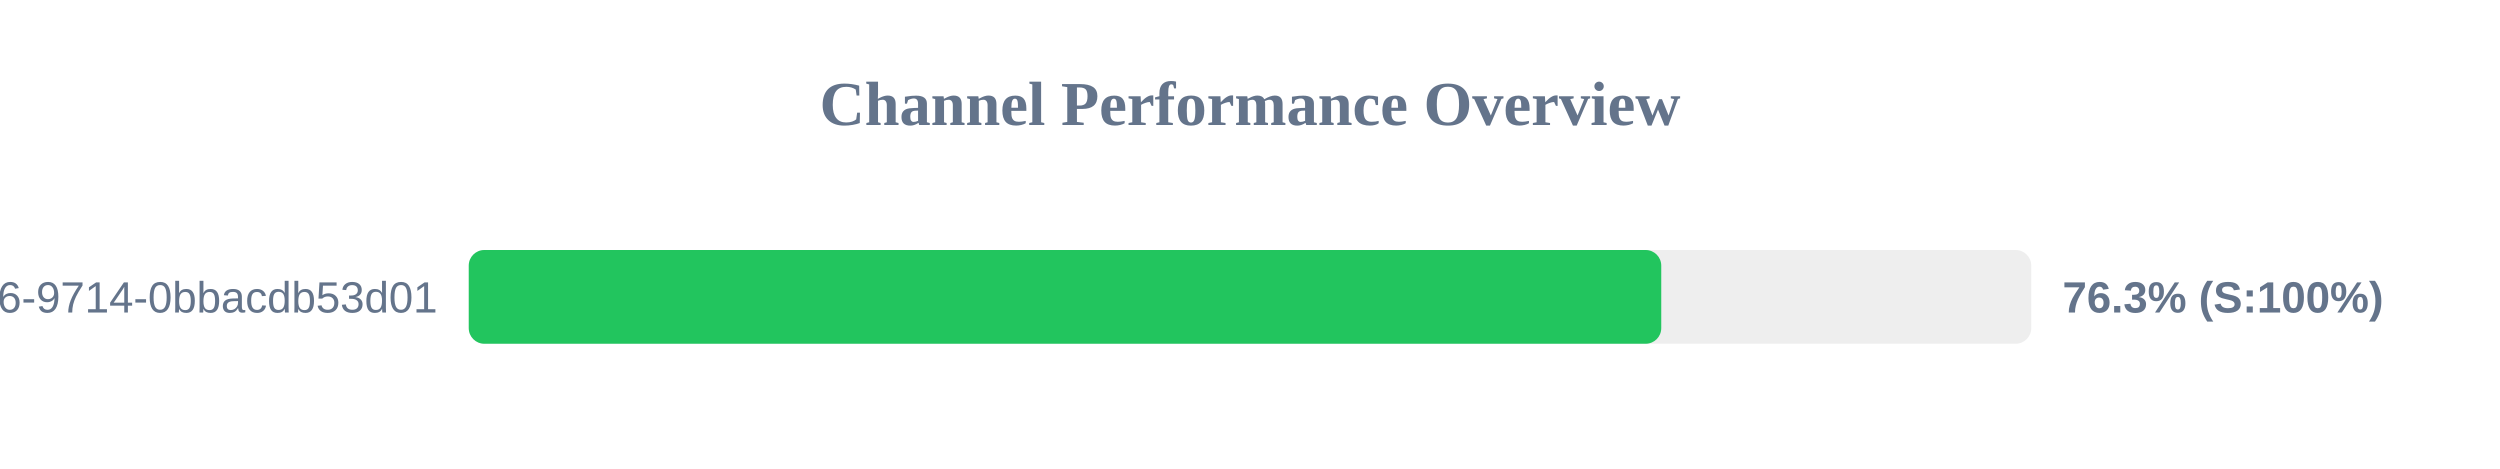
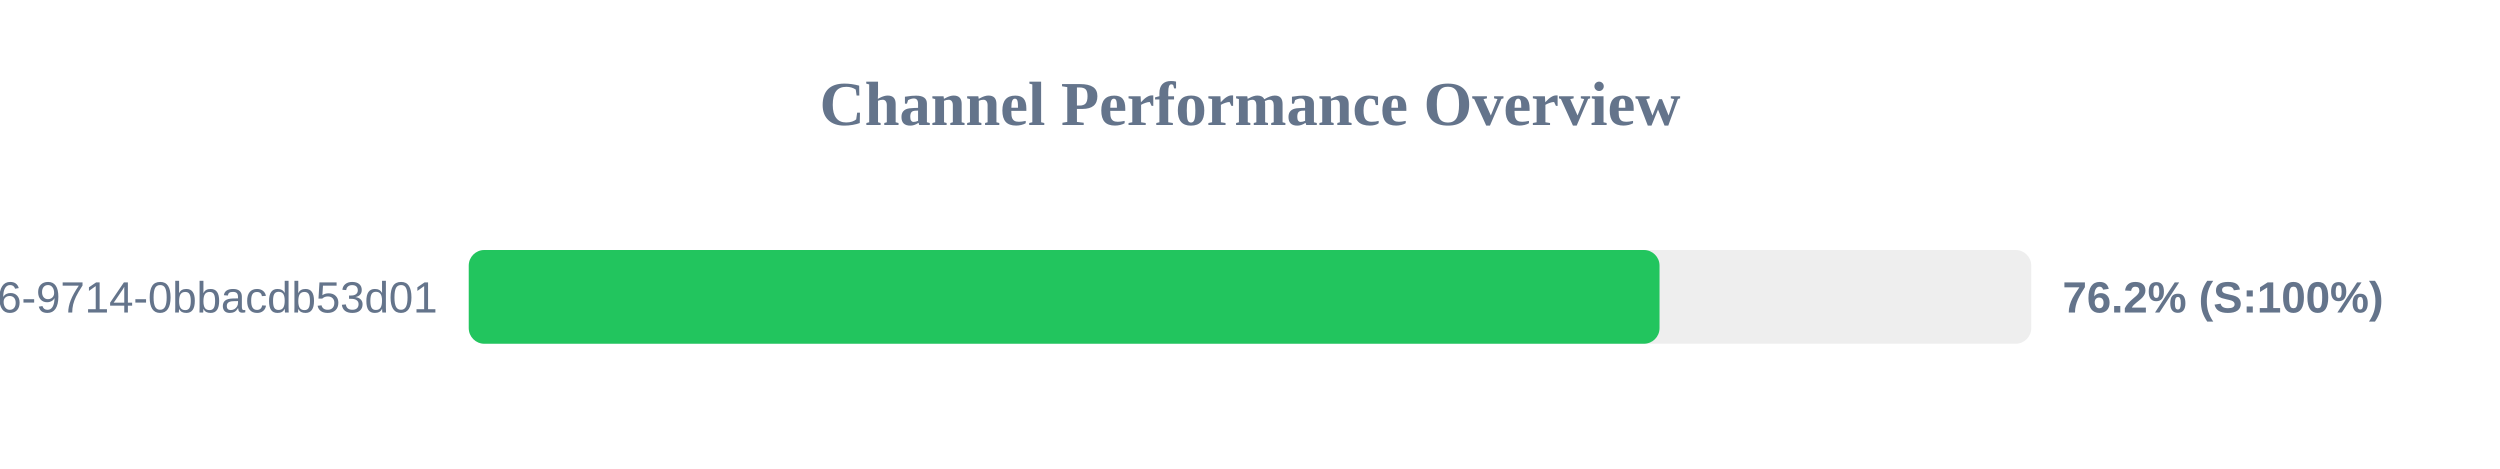
<svg xmlns="http://www.w3.org/2000/svg" width="800" height="150" version="1.1">
  <style>
        .row { font: 14px Arial; fill: #64748b; }
        .score { font: bold 14px Arial; fill: #64748b; }
    </style>
  <text x="400" y="40" text-anchor="middle" font-size="20px" font-weight="bold" fill="#64748b">Channel Performance Overview</text>
  <rect x="150" y="80" width="500" height="30" fill="#eee" rx="5" />
-   <rect x="150" y="80" width="381.6" height="30" fill="#22c55e" rx="5" />
+   <rect x="150" y="80" width="381.05" height="30" fill="#22c55e" rx="5" />
  <text x="140" y="100" text-anchor="end" class="row">?uuid=23125f6e-ec56-4c26-9714-0bbacdb53d01</text>
-   <text x="660" y="100" text-anchor="start" class="score">76.3% (S:100%)</text>
+   <text x="660" y="100" text-anchor="start" class="score">76.2% (S:100%)</text>
</svg>
